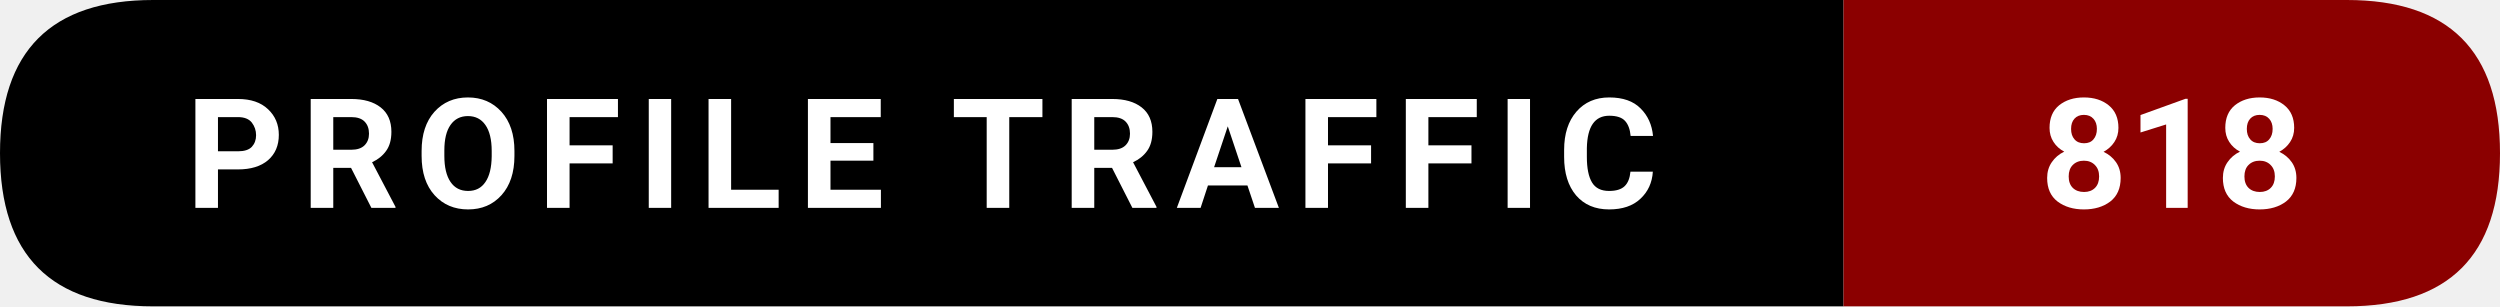
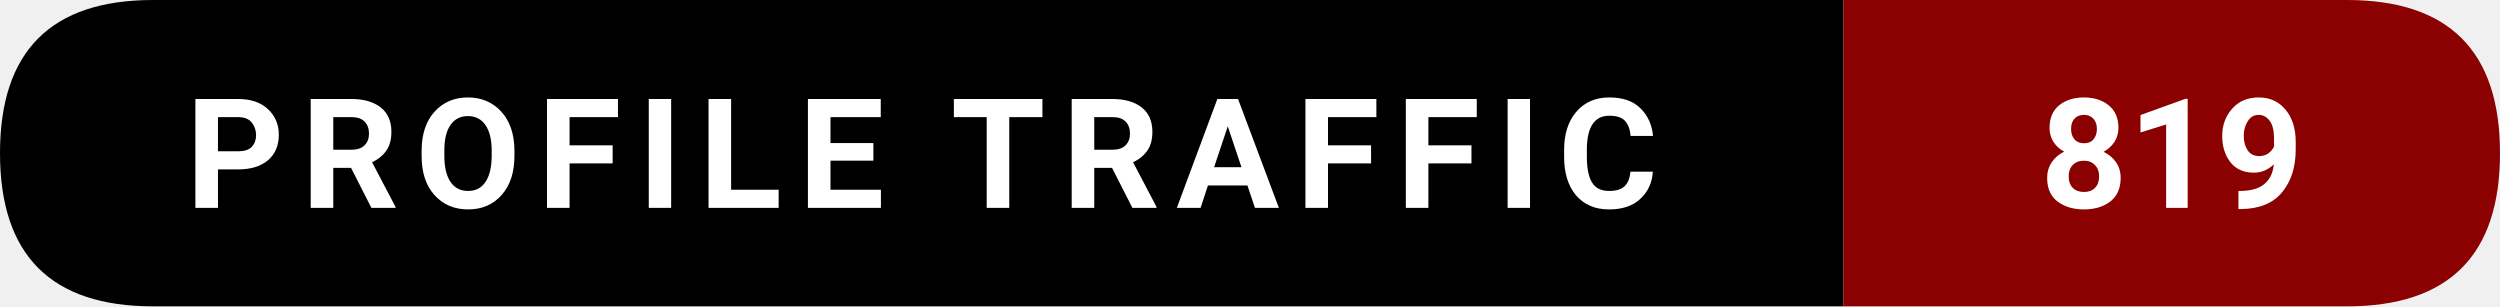
- <svg xmlns="http://www.w3.org/2000/svg" width="228.5" height="28" viewBox="0 0 228.5 28" role="img" aria-label="Profile traffic: 818">
+ <svg xmlns="http://www.w3.org/2000/svg" width="228.5" height="28" viewBox="0 0 228.5 28" role="img" aria-label="Profile traffic: 819">
  <path d="M14,0   L168.5,0   L168.5,28   L14,28   Q0,28 0,14   L0,14   Q0,0 14,0   Z" fill="#000000" />
  <path d="M168.5,0   L214.5,0   Q228.5,0 228.5,14   L228.5,14   Q228.5,28 214.5,28   L168.5,28   Z" fill="#8B0000" />
  <text x="84.25" y="19" text-anchor="middle" font-family="ui-sans-serif,system-ui,-apple-system,Segoe UI,Roboto,Ubuntu,Arial" font-size="14" font-weight="600" fill="#ffffff" letter-spacing="1.5">
    PROFILE TRAFFIC
  </text>
  <text x="198.5" y="19" text-anchor="middle" font-family="ui-sans-serif,system-ui,-apple-system,Segoe UI,Roboto,Ubuntu,Arial" font-size="14" font-weight="700" fill="#ffffff">
-     818
+     819
  </text>
</svg>
